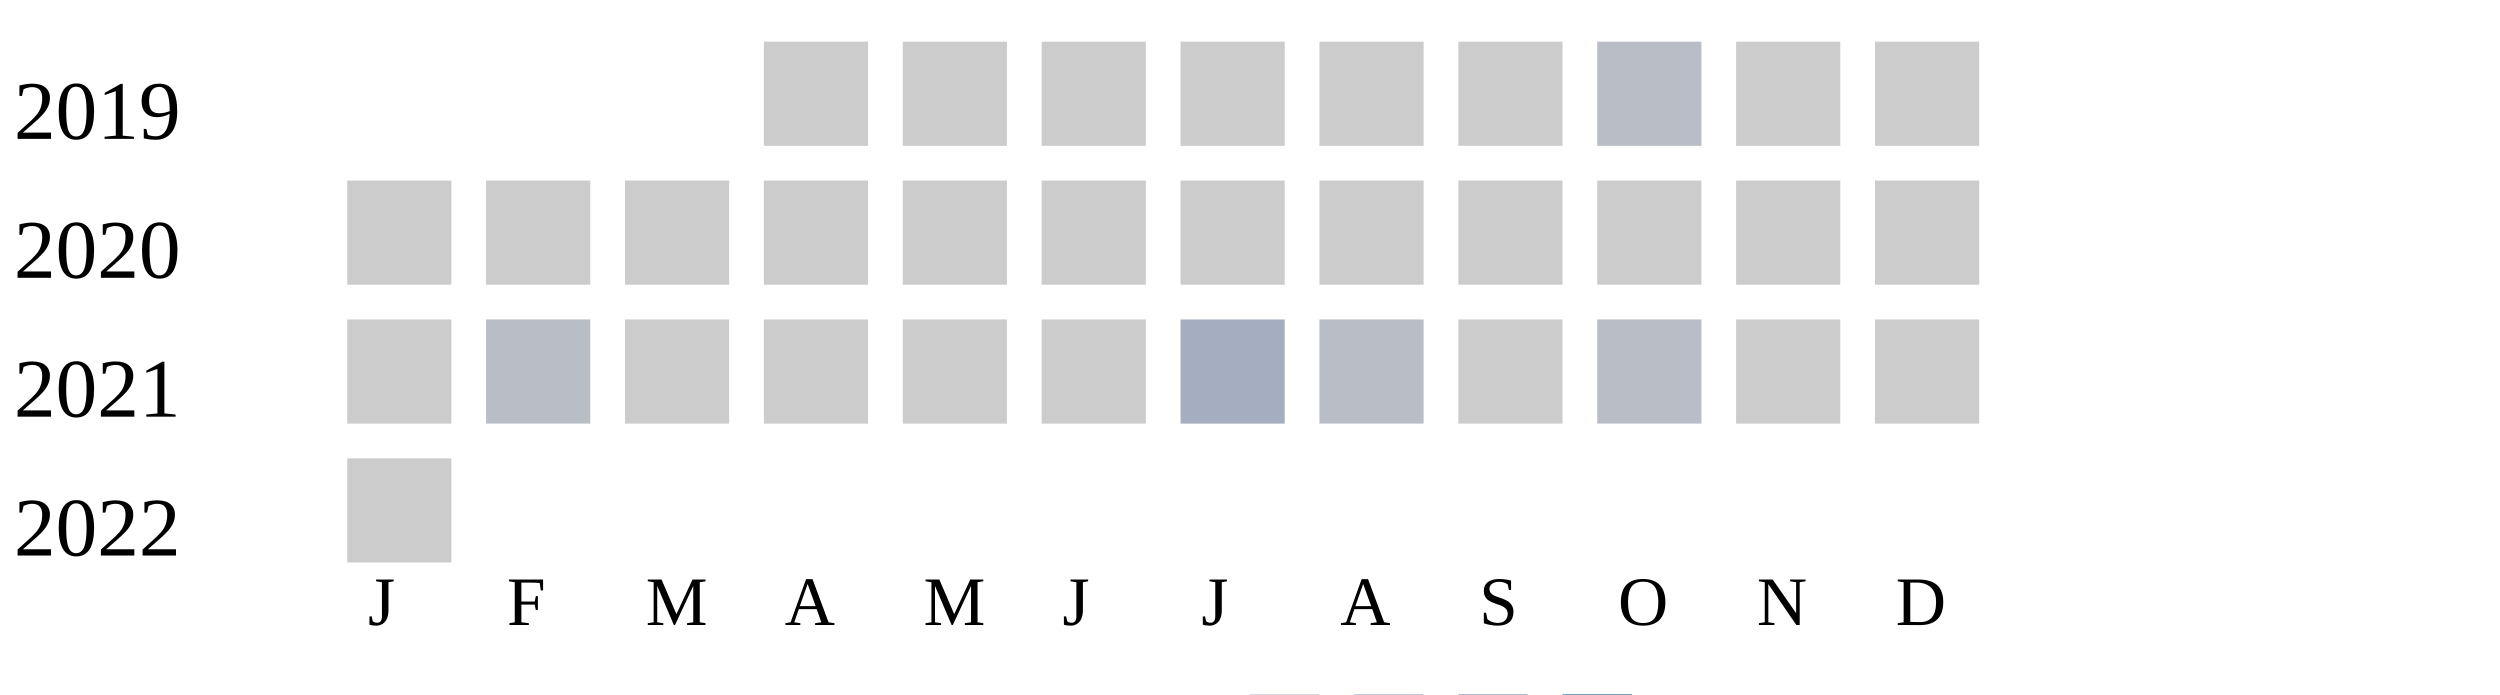
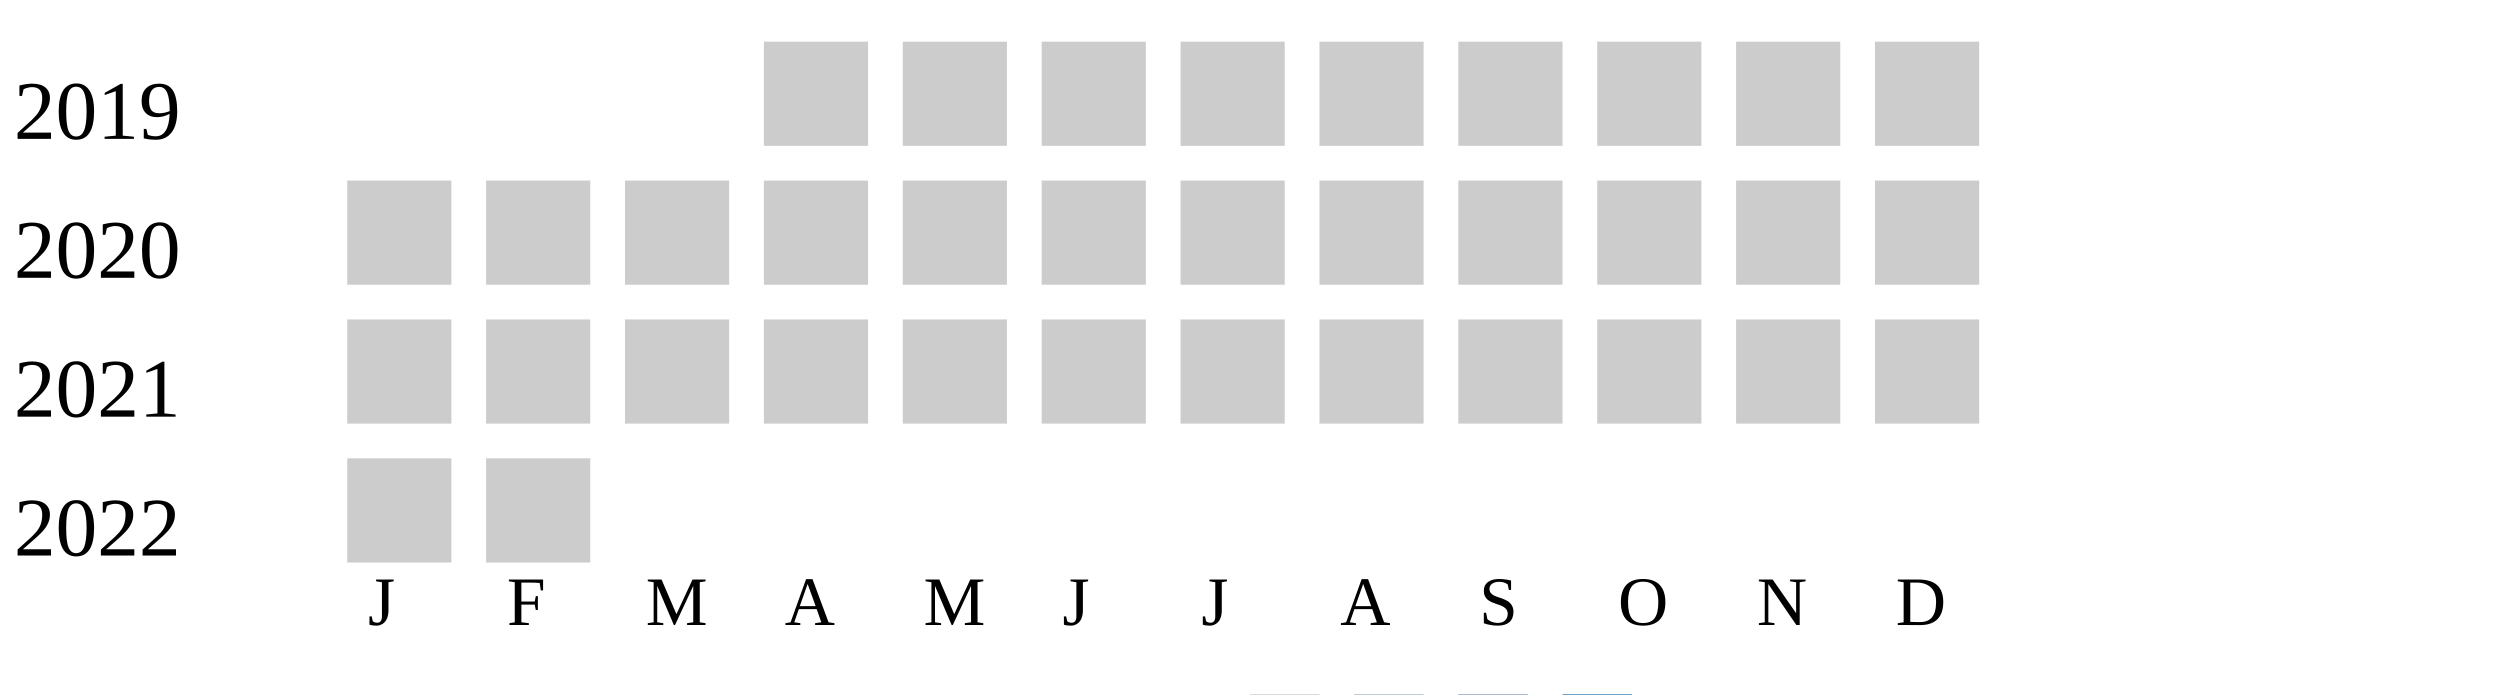
<svg xmlns="http://www.w3.org/2000/svg" width="360" height="100">
  <g transform="translate(0 0)">
    <text x="2" y="20">2019</text>
    <rect x="110" y="6" width="15" height="15" fill="#cccccc" />
    <rect x="130" y="6" width="15" height="15" fill="#cccccc" />
    <rect x="150" y="6" width="15" height="15" fill="#cccccc" />
    <rect x="170" y="6" width="15" height="15" fill="#cccccc" />
    <rect x="190" y="6" width="15" height="15" fill="#cccccc" />
    <rect x="210" y="6" width="15" height="15" fill="#cccccc" />
-     <rect x="230" y="6" width="15" height="15" fill="#b9bdc6" />
+     <rect x="230" y="6" width="15" height="15" fill="#cccccc" />
    <rect x="250" y="6" width="15" height="15" fill="#cccccc" />
    <rect x="270" y="6" width="15" height="15" fill="#cccccc" />
  </g>
  <g transform="translate(0 20)">
    <text x="2" y="20">2020</text>
    <rect x="50" y="6" width="15" height="15" fill="#cccccc" />
    <rect x="70" y="6" width="15" height="15" fill="#cccccc" />
    <rect x="90" y="6" width="15" height="15" fill="#cccccc" />
    <rect x="110" y="6" width="15" height="15" fill="#cccccc" />
    <rect x="130" y="6" width="15" height="15" fill="#cccccc" />
    <rect x="150" y="6" width="15" height="15" fill="#cccccc" />
    <rect x="170" y="6" width="15" height="15" fill="#cccccc" />
    <rect x="190" y="6" width="15" height="15" fill="#cccccc" />
    <rect x="210" y="6" width="15" height="15" fill="#cccccc" />
    <rect x="230" y="6" width="15" height="15" fill="#cccccc" />
    <rect x="250" y="6" width="15" height="15" fill="#cccccc" />
    <rect x="270" y="6" width="15" height="15" fill="#cccccc" />
  </g>
  <g transform="translate(0 40)">
    <text x="2" y="20">2021</text>
    <rect x="50" y="6" width="15" height="15" fill="#cccccc" />
-     <rect x="70" y="6" width="15" height="15" fill="#b9bdc6" />
+     <rect x="70" y="6" width="15" height="15" fill="#cccccc" />
    <rect x="90" y="6" width="15" height="15" fill="#cccccc" />
    <rect x="110" y="6" width="15" height="15" fill="#cccccc" />
    <rect x="130" y="6" width="15" height="15" fill="#cccccc" />
    <rect x="150" y="6" width="15" height="15" fill="#cccccc" />
-     <rect x="170" y="6" width="15" height="15" fill="#a5aec0" />
-     <rect x="190" y="6" width="15" height="15" fill="#b9bdc6" />
+     <rect x="170" y="6" width="15" height="15" fill="#cccccc" />
+     <rect x="190" y="6" width="15" height="15" fill="#cccccc" />
    <rect x="210" y="6" width="15" height="15" fill="#cccccc" />
-     <rect x="230" y="6" width="15" height="15" fill="#b9bdc6" />
+     <rect x="230" y="6" width="15" height="15" fill="#cccccc" />
    <rect x="250" y="6" width="15" height="15" fill="#cccccc" />
    <rect x="270" y="6" width="15" height="15" fill="#cccccc" />
  </g>
  <g transform="translate(0 60)">
    <text x="2" y="20">2022</text>
    <rect x="50" y="6" width="15" height="15" fill="#cccccc" />
+     <rect x="70" y="6" width="15" height="15" fill="#cccccc" />
  </g>
  <text style="font-size: 10px; text-align: center" x="53" y="90">J</text>
  <text style="font-size: 10px; text-align: center" x="73" y="90">F</text>
  <text style="font-size: 10px; text-align: center" x="93" y="90">M</text>
  <text style="font-size: 10px; text-align: center" x="113" y="90">A</text>
  <text style="font-size: 10px; text-align: center" x="133" y="90">M</text>
  <text style="font-size: 10px; text-align: center" x="153" y="90">J</text>
  <text style="font-size: 10px; text-align: center" x="173" y="90">J</text>
  <text style="font-size: 10px; text-align: center" x="193" y="90">A</text>
  <text style="font-size: 10px; text-align: center" x="213" y="90">S</text>
  <text style="font-size: 10px; text-align: center" x="233" y="90">O</text>
  <text style="font-size: 10px; text-align: center" x="253" y="90">N</text>
  <text style="font-size: 10px; text-align: center" x="273" y="90">D</text>
  <text style="font-size: 10px;" x="155" y="109">Less</text>
  <rect fill="#b9bdc6" width="10" height="10" x="180" y="100" />
  <rect fill="#919fba" width="10" height="10" x="195" y="100" />
  <rect fill="#6882ae" width="10" height="10" x="210" y="100" />
  <rect fill="#005a9c" width="10" height="10" x="225" y="100" />
  <text x="240" y="109" style="font-size: 10px;">More</text>
</svg>
